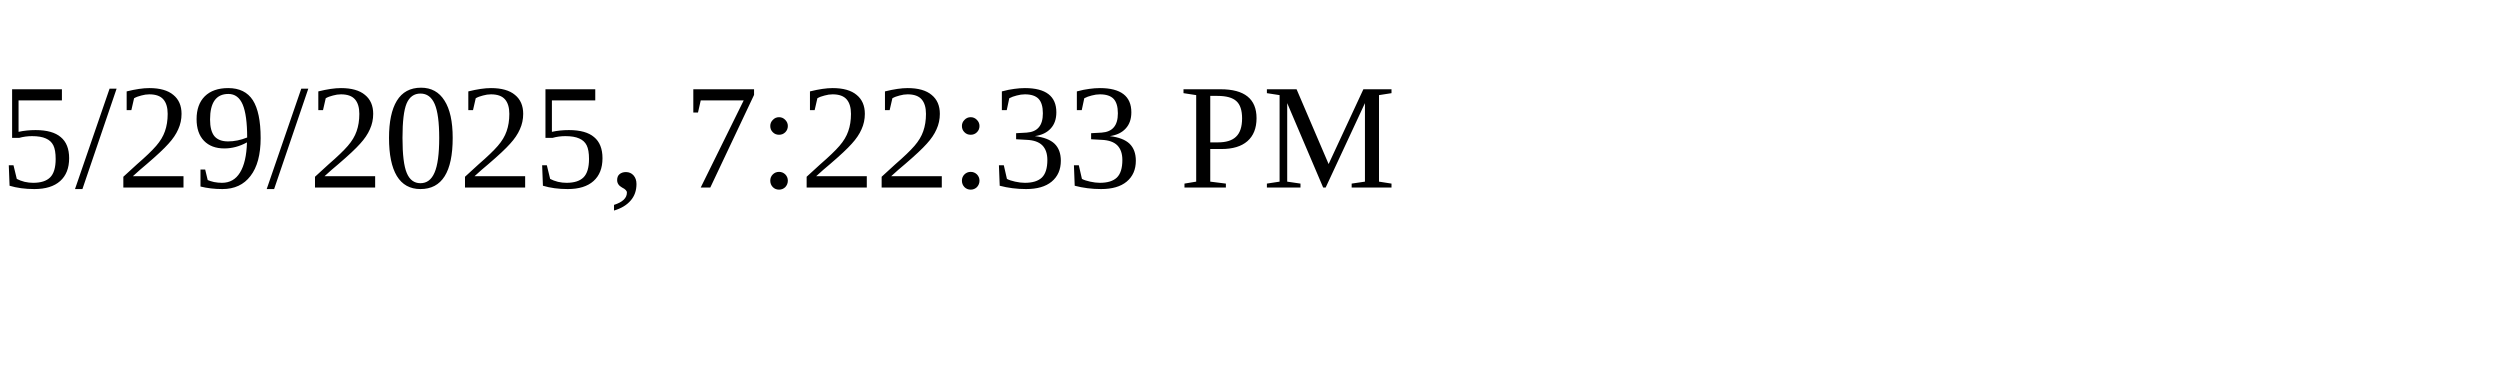
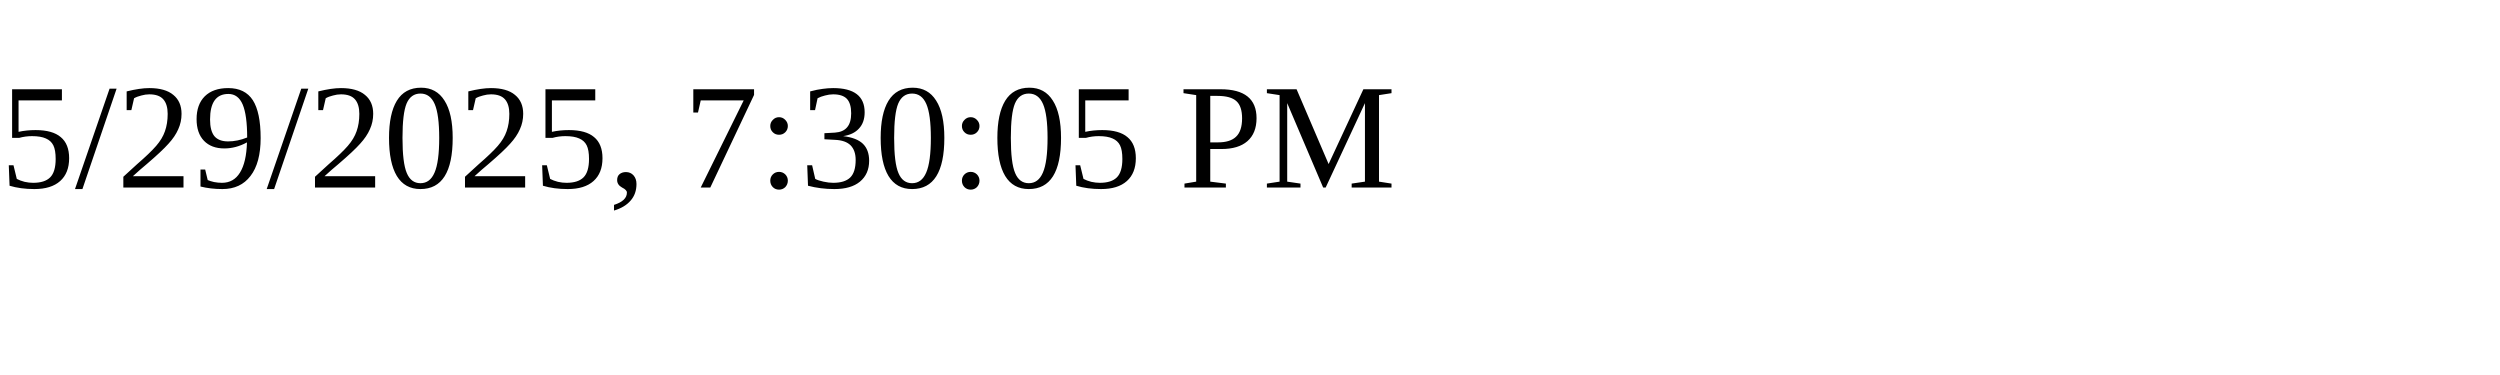
<svg xmlns="http://www.w3.org/2000/svg" height="30" width="200">
-   <text x="0" y="15">5/29/2025, 7:22:33 PM</text>
+   <text x="0" y="15">5/29/2025, 7:30:05 PM</text>
</svg>
